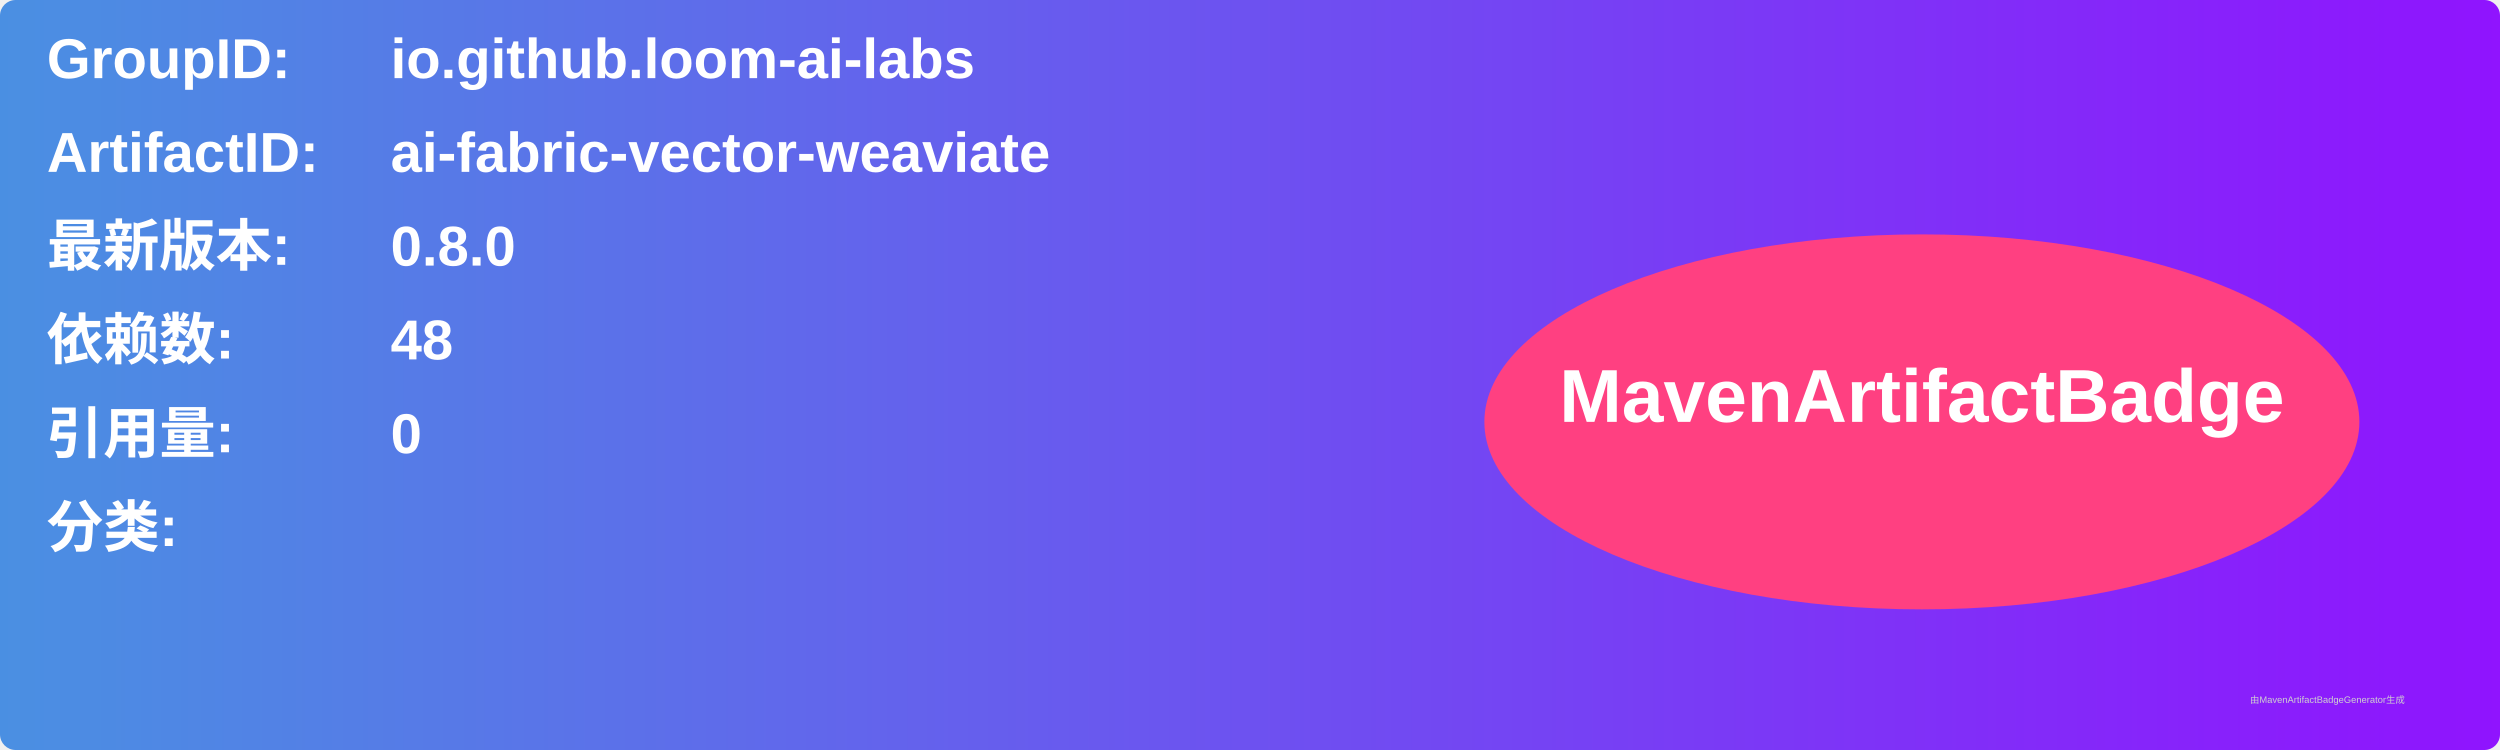
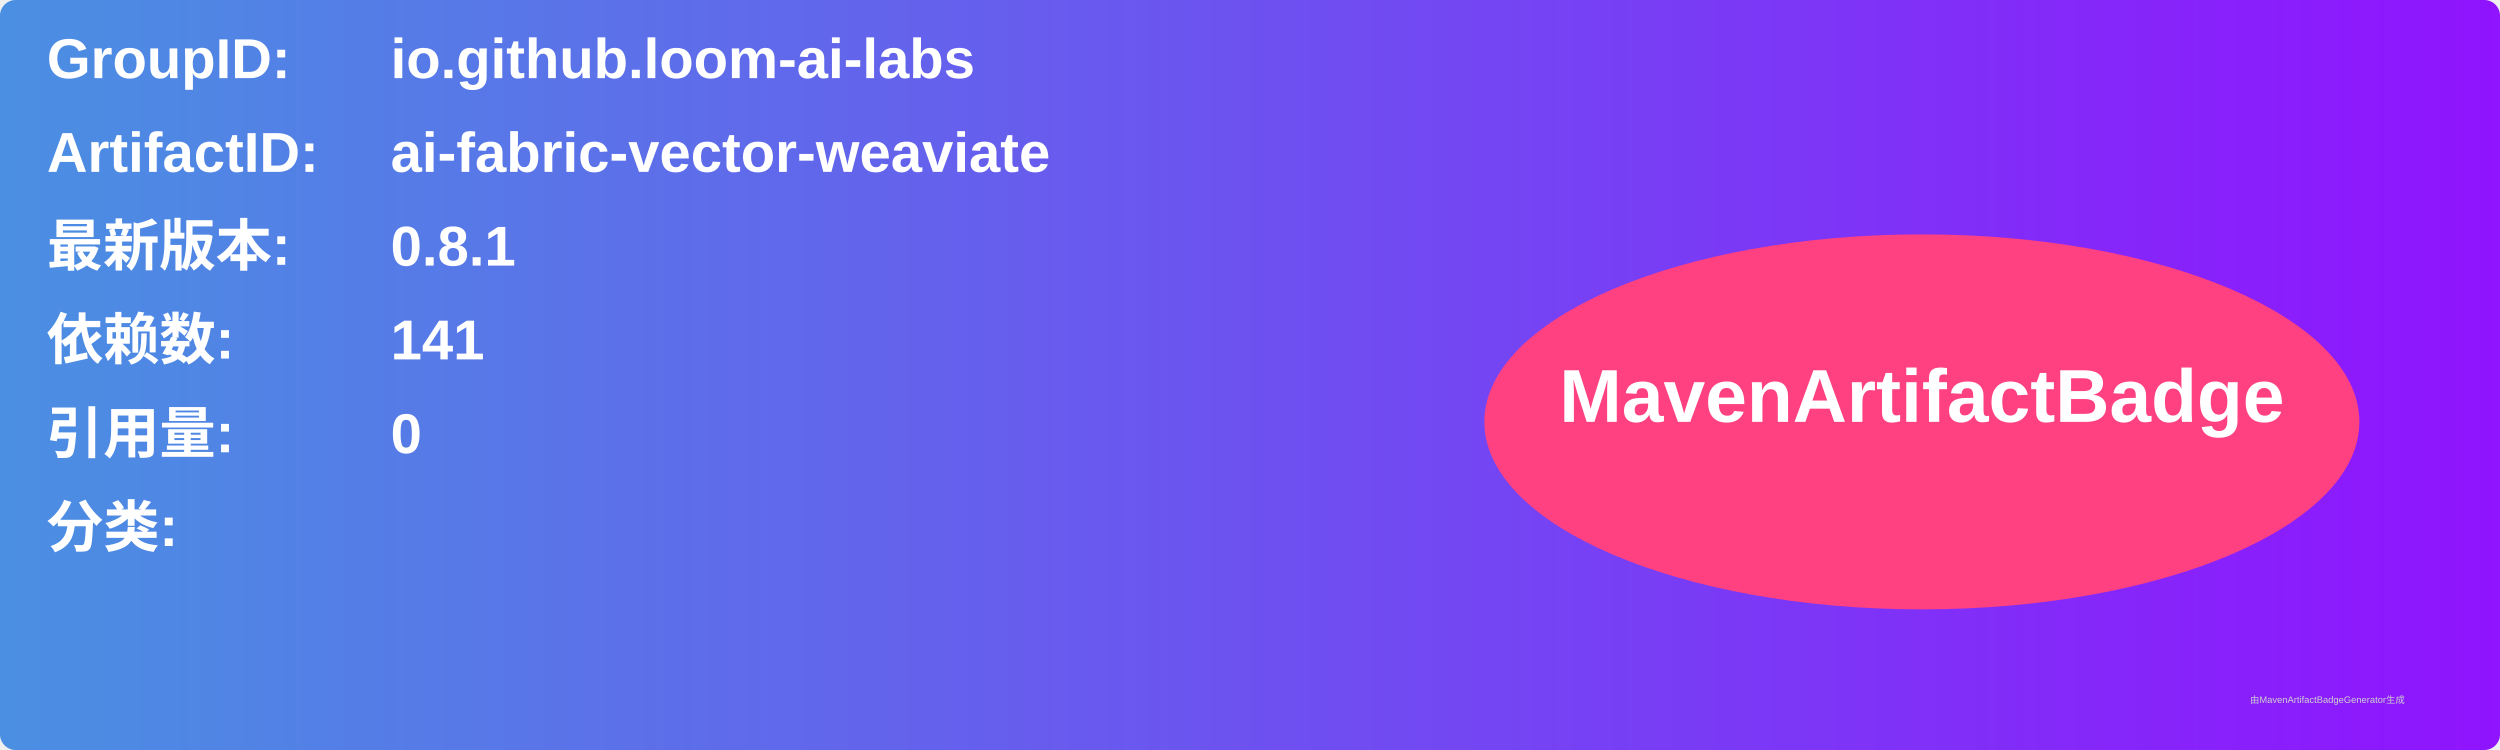
<svg xmlns="http://www.w3.org/2000/svg" width="800" height="240" viewBox="0 0 800 240">
  <linearGradient id="grad" x1="0%" y1="0%" x2="100%" y2="0%">
    <stop offset="0%" stop-color="#4a90e2" />
    <stop offset="100%" stop-color="#9013fe" />
  </linearGradient>
  <rect width="100%" height="100%" rx="5" ry="5" fill="url(#grad)" />
  <g transform="translate(15, 15)">
    <text x="0" y="10" font-family="Arial" font-size="18" fill="white" font-weight="bold" width="260">GroupID:</text>
    <text x="110" y="10" font-family="Arial" font-size="18" fill="white" font-weight="bold" width="460">io.github.loom-ai-labs</text>
    <text x="0" y="40" font-family="Arial" font-size="18" fill="white" font-weight="bold" width="260">ArtifactID:</text>
    <text x="110" y="40" font-family="Arial" font-size="18" fill="white" font-weight="bold" width="460">ai-fabric-vector-weaviate</text>
    <text x="0" y="70" font-family="Arial" font-size="18" fill="white" font-weight="bold">最新版本:</text>
    <text x="110" y="70" font-family="Arial" font-size="18" fill="white" font-weight="bold">
-       <tspan font-weight="bold">0.8.0</tspan>
+       <tspan font-weight="bold">0.8.1</tspan>
    </text>
    <text x="0" y="100" font-family="Arial" font-size="18" fill="white" font-weight="bold">依赖数: </text>
    <text x="110" y="100" font-family="Arial" font-size="18" fill="white">
-       <tspan font-weight="bold">48</tspan>
+       <tspan font-weight="bold">141</tspan>
    </text>
    <text x="0" y="130" font-family="Arial" font-size="18" fill="white" font-weight="bold">引用量: </text>
    <text x="110" y="130" font-family="Arial" font-size="18" fill="white">
      <tspan font-weight="bold">0</tspan>
    </text>
    <text x="0" y="160" font-family="Arial" font-size="18" fill="white" font-weight="bold">分类:</text>
    <text x="10" y="190" font-family="Arial" font-size="10" fill="white">
      <tspan font-weight="bold" />
    </text>
    <ellipse cx="600" cy="120" rx="140" ry="60" fill="#ff4081" />
    <text x="600" y="120" text-anchor="middle" font-family="Arial" font-size="24" fill="white" font-weight="bold">MavenArtifactBadge</text>
  </g>
  <text x="720" y="225" font-family="Arial" font-size="3" fill="#d0d0d0">由MavenArtifactBadgeGenerator生成</text>
</svg>
